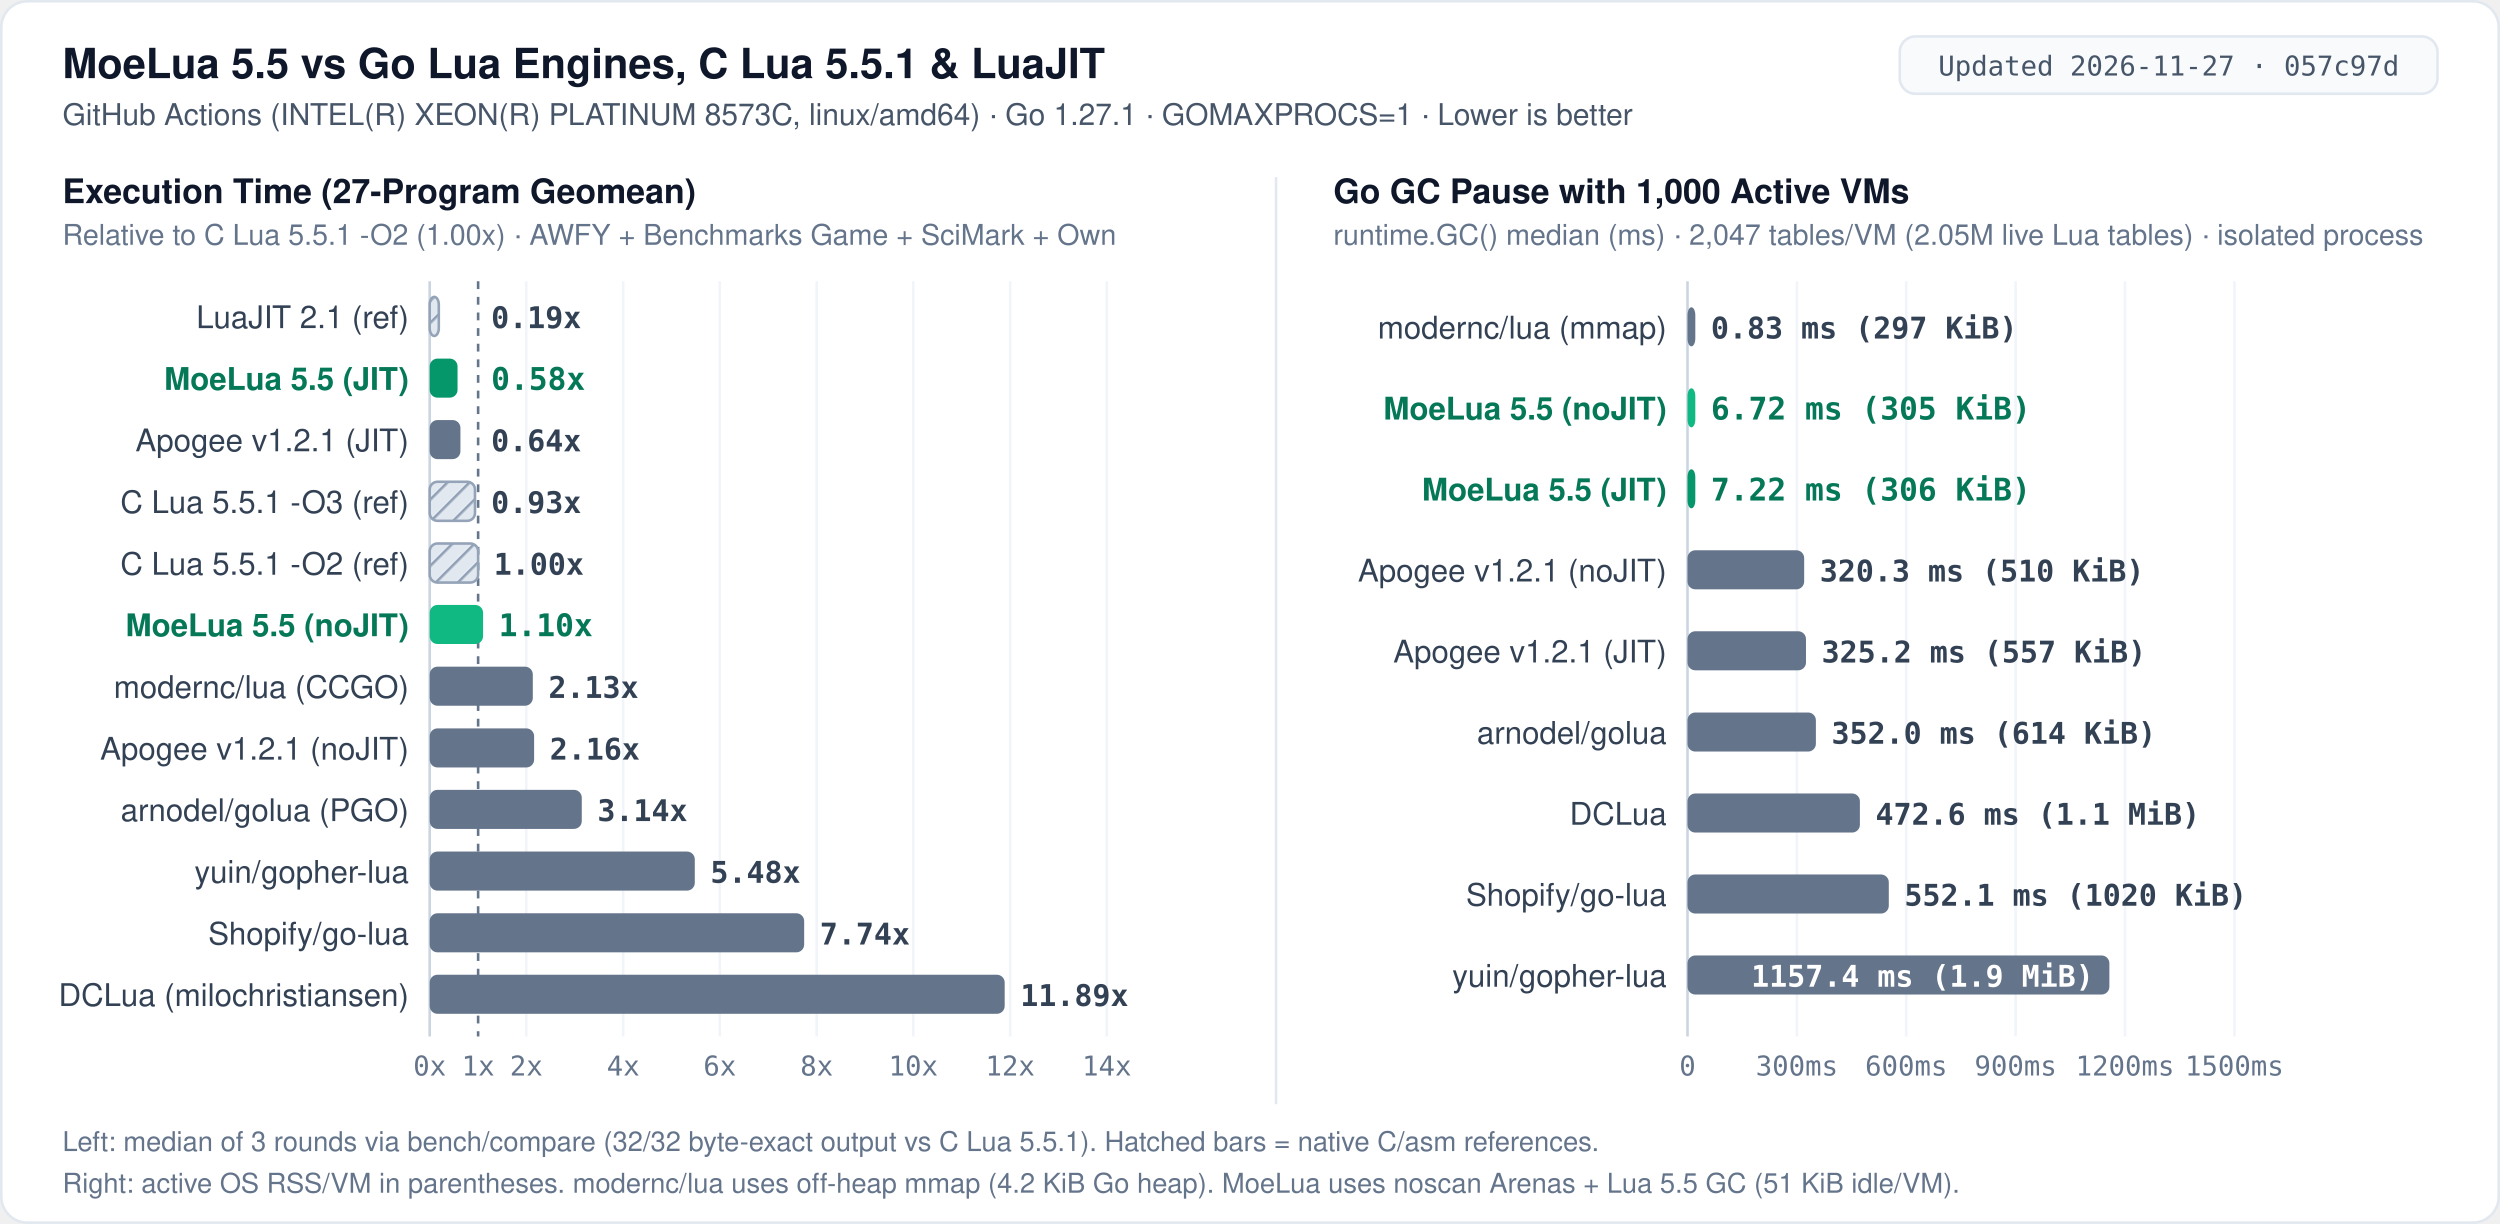
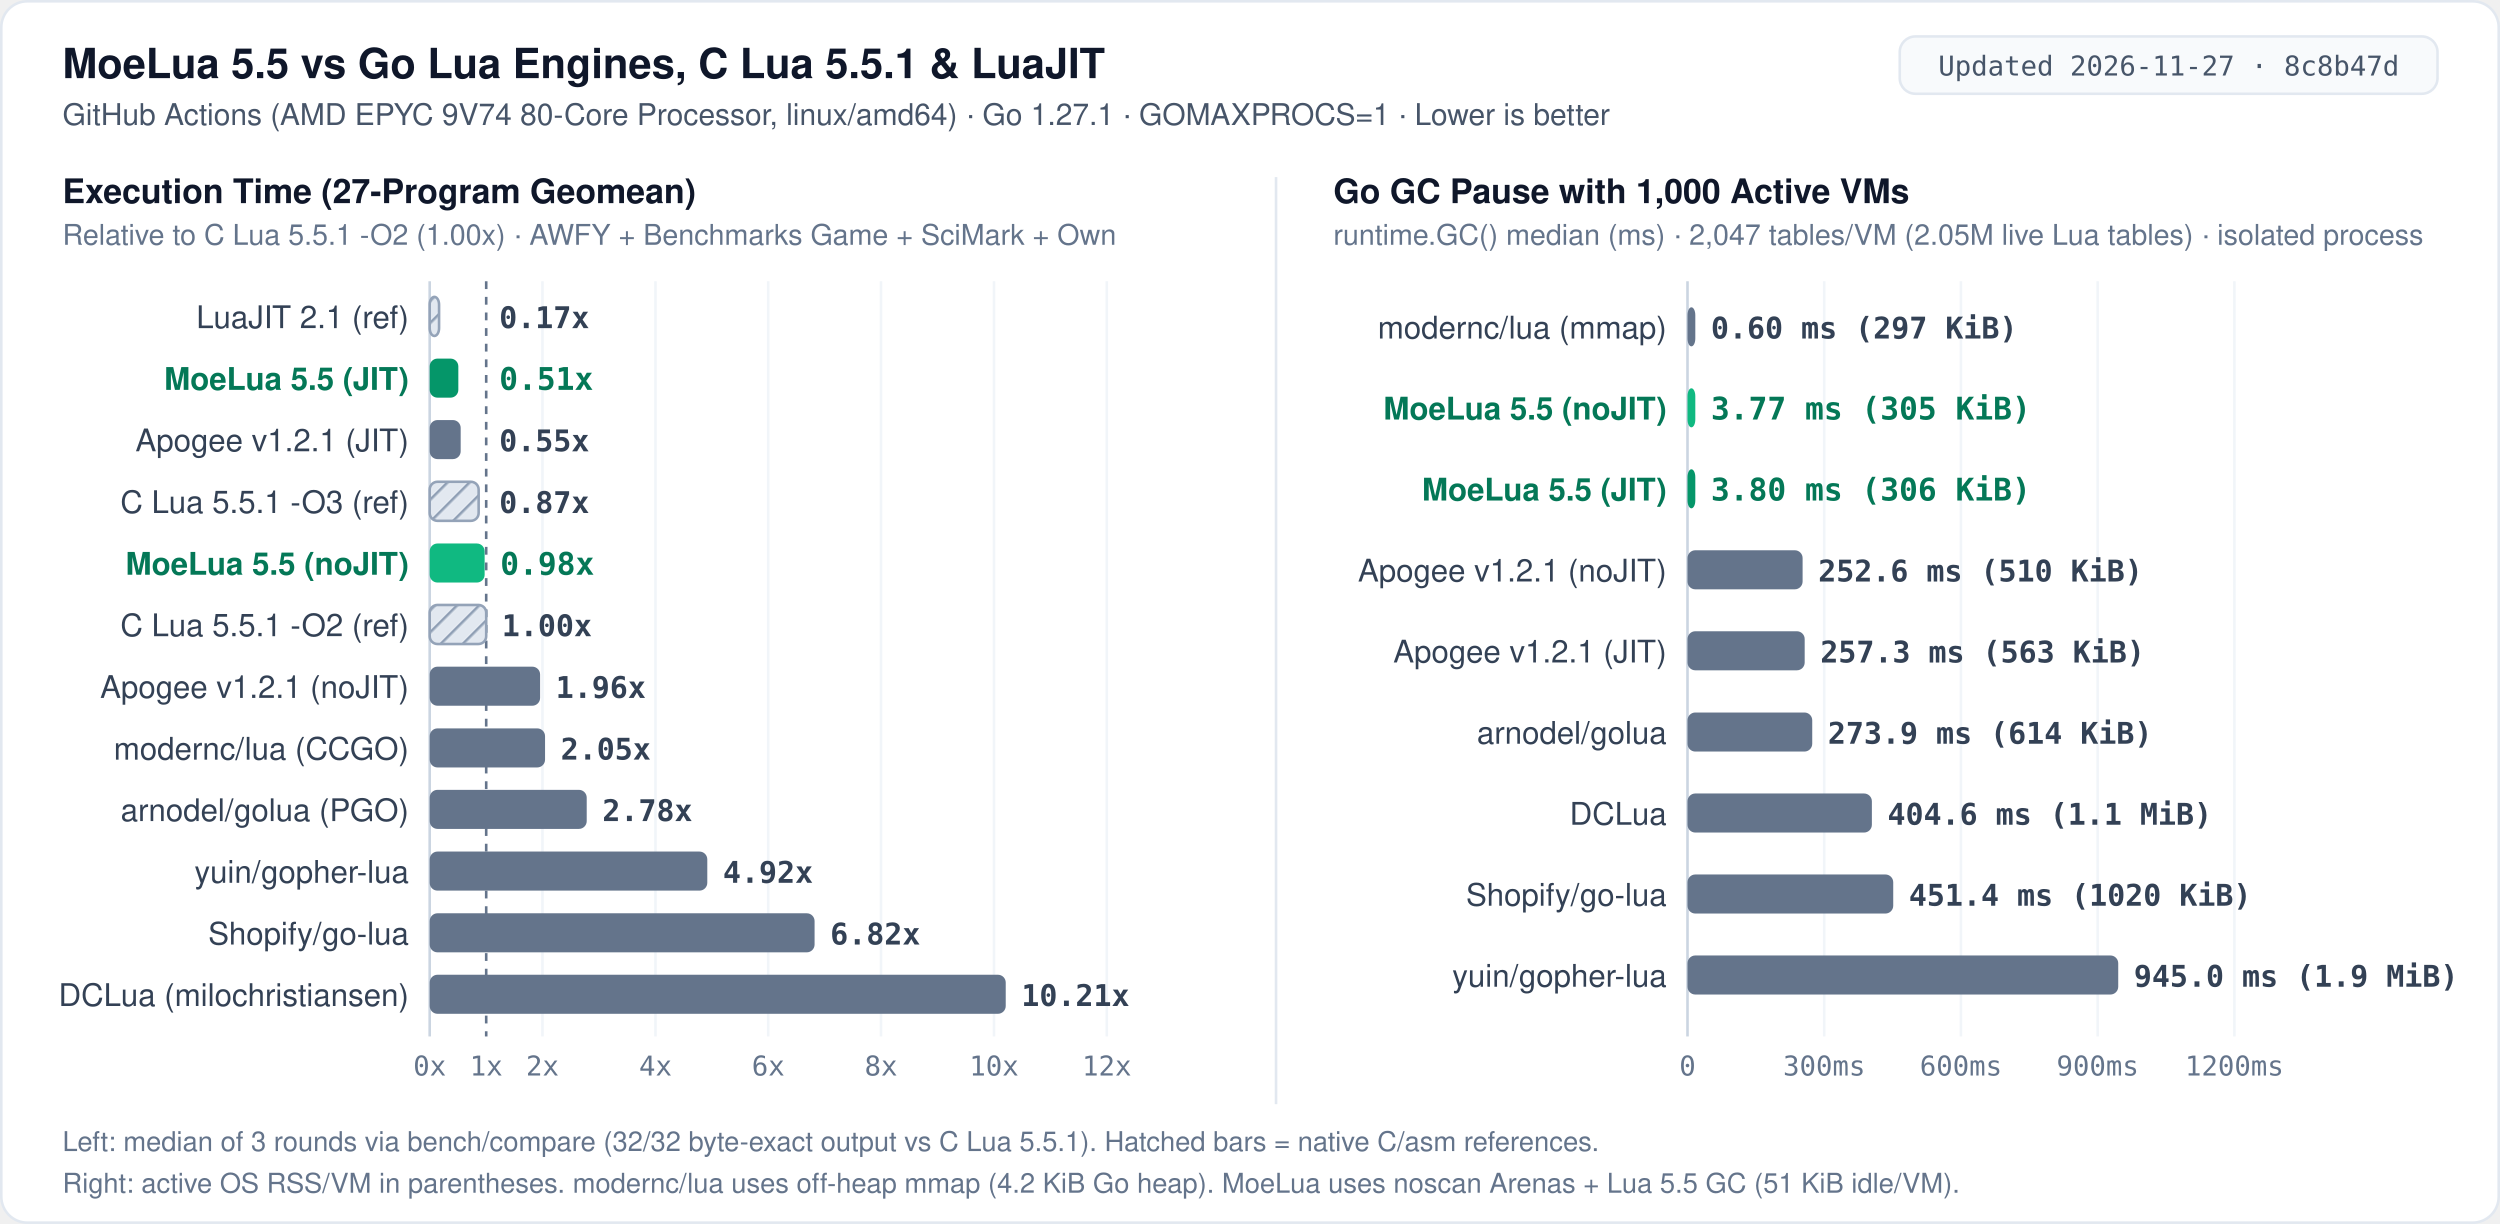
<svg xmlns="http://www.w3.org/2000/svg" width="960" height="470" viewBox="0 0 960 470" role="img" aria-label="MoeLua 5.5 cross-engine benchmark: 27-program execution time relative to C Lua 5.5.1 -O2 and 1000-VM Go GC pause">
  <defs>
    <pattern id="hatch" width="6" height="6" patternUnits="userSpaceOnUse" patternTransform="rotate(45)">
      <rect width="6" height="6" fill="#e2e8f0" />
      <line x1="0" y1="0" x2="0" y2="6" stroke="#94a3b8" stroke-width="2" />
    </pattern>
    <style>
      .bg { fill: #ffffff; }
      .border { fill: none; stroke: #e2e8f0; stroke-width: 1; }
      .badge-bg { fill: #f8fafc; stroke: #e2e8f0; stroke-width: 1; }
      .badge-txt { font: 500 10.5px ui-monospace, SFMono-Regular, Menlo, Consolas, monospace; fill: #475569; text-anchor: middle; }
      .title { font: 700 16px -apple-system, BlinkMacSystemFont, "Segoe UI", Helvetica, Arial, sans-serif; fill: #0f172a; }
      .subtitle { font: 400 11.5px -apple-system, BlinkMacSystemFont, "Segoe UI", Helvetica, Arial, sans-serif; fill: #475569; }
      .panel-title { font: 700 13px -apple-system, BlinkMacSystemFont, "Segoe UI", Helvetica, Arial, sans-serif; fill: #0f172a; }
      .panel-sub { font: 400 11px -apple-system, BlinkMacSystemFont, "Segoe UI", Helvetica, Arial, sans-serif; fill: #64748b; }
      .label { font: 500 12px -apple-system, BlinkMacSystemFont, "Segoe UI", Helvetica, Arial, sans-serif; fill: #334155; text-anchor: end; }
      .label-hi { font: 700 12px -apple-system, BlinkMacSystemFont, "Segoe UI", Helvetica, Arial, sans-serif; fill: #047857; text-anchor: end; }
      .val { font: 600 11.5px ui-monospace, SFMono-Regular, Menlo, Consolas, monospace; fill: #334155; }
      .val-hi { font: 700 12px ui-monospace, SFMono-Regular, Menlo, Consolas, monospace; fill: #047857; }
      .end-lbl { font: 500 10.5px -apple-system, BlinkMacSystemFont, "Segoe UI", Helvetica, Arial, sans-serif; fill: #475569; }
      .end-lbl-hi { font: 700 11px -apple-system, BlinkMacSystemFont, "Segoe UI", Helvetica, Arial, sans-serif; fill: #047857; }
      .grid { stroke: #f1f5f9; stroke-width: 1; }
      .axis { stroke: #cbd5e1; stroke-width: 1; }
      .refline { stroke: #64748b; stroke-width: 1; stroke-dasharray: 3 3; }
      .leader { stroke: #cbd5e1; stroke-width: 1; fill: none; }
      .tick { font: 400 10.5px ui-monospace, SFMono-Regular, Menlo, Consolas, monospace; fill: #64748b; text-anchor: middle; }
      .tick-y { font: 400 10.5px ui-monospace, SFMono-Regular, Menlo, Consolas, monospace; fill: #64748b; text-anchor: end; }
      .foot { font: 400 10.5px -apple-system, BlinkMacSystemFont, "Segoe UI", Helvetica, Arial, sans-serif; fill: #64748b; }
      .bar-moe-jit { fill: #059669; }
      .bar-moe { fill: #10b981; }
      .bar-other { fill: #64748b; }
      .bar-ref { fill: url(#hatch); stroke: #94a3b8; stroke-width: 1; }
    </style>
  </defs>
  <rect x="0.5" y="0.5" width="959" height="469" rx="10" class="bg" />
  <rect x="0.5" y="0.5" width="959" height="469" rx="10" class="border" />
  <text x="24" y="30" class="title">MoeLua 5.5 vs Go Lua Engines, C Lua 5.5.1 &amp; LuaJIT</text>
-   <text x="24" y="48" class="subtitle">GitHub Actions (INTEL(R) XEON(R) PLATINUM 8573C, linux/amd64) · Go 1.27.1 · GOMAXPROCS=1 · Lower is better</text>
+   <text x="24" y="48" class="subtitle">GitHub Actions (AMD EPYC 9V74 80-Core Processor, linux/amd64) · Go 1.27.1 · GOMAXPROCS=1 · Lower is better</text>
  <rect x="729.5" y="14" width="206.5" height="22" rx="6" class="badge-bg" />
-   <text x="832.8" y="29" class="badge-txt">Updated 2026-11-27 · 057c97d</text>
+   <text x="832.8" y="29" class="badge-txt">Updated 2026-11-27 · 8c8b47d</text>
  <line x1="490" y1="68" x2="490" y2="424" stroke="#e2e8f0" stroke-width="1" />
  <text x="24" y="78" class="panel-title">Execution Time (27-Program Geomean)</text>
  <text x="24" y="94" class="panel-sub">Relative to C Lua 5.5.1 -O2 (1.00x) · AWFY + Benchmarks Game + SciMark + Own</text>
  <line x1="165.0" y1="108.0" x2="165.0" y2="398.0" class="axis" />
-   <line x1="183.6" y1="108.0" x2="183.6" y2="398.0" class="refline" />
+   <line x1="186.7" y1="108.0" x2="186.7" y2="398.0" class="refline" />
  <text x="165.0" y="413" class="tick">0x</text>
-   <text x="183.6" y="413" class="tick">1x</text>
-   <line x1="202.1" y1="108.0" x2="202.1" y2="398.0" class="grid" />
-   <text x="202.1" y="413" class="tick">2x</text>
-   <line x1="239.3" y1="108.0" x2="239.3" y2="398.0" class="grid" />
-   <text x="239.3" y="413" class="tick">4x</text>
-   <line x1="276.4" y1="108.0" x2="276.4" y2="398.0" class="grid" />
-   <text x="276.4" y="413" class="tick">6x</text>
-   <line x1="313.6" y1="108.0" x2="313.6" y2="398.0" class="grid" />
-   <text x="313.6" y="413" class="tick">8x</text>
-   <line x1="350.7" y1="108.0" x2="350.7" y2="398.0" class="grid" />
-   <text x="350.7" y="413" class="tick">10x</text>
-   <line x1="387.9" y1="108.0" x2="387.9" y2="398.0" class="grid" />
-   <text x="387.9" y="413" class="tick">12x</text>
+   <text x="186.7" y="413" class="tick">1x</text>
+   <line x1="208.3" y1="108.0" x2="208.3" y2="398.0" class="grid" />
+   <text x="208.3" y="413" class="tick">2x</text>
+   <line x1="251.7" y1="108.0" x2="251.7" y2="398.0" class="grid" />
+   <text x="251.7" y="413" class="tick">4x</text>
+   <line x1="295.0" y1="108.0" x2="295.0" y2="398.0" class="grid" />
+   <text x="295.0" y="413" class="tick">6x</text>
+   <line x1="338.3" y1="108.0" x2="338.3" y2="398.0" class="grid" />
+   <text x="338.3" y="413" class="tick">8x</text>
+   <line x1="381.7" y1="108.0" x2="381.7" y2="398.0" class="grid" />
+   <text x="381.7" y="413" class="tick">10x</text>
  <line x1="425.0" y1="108.0" x2="425.0" y2="398.0" class="grid" />
-   <text x="425.0" y="413" class="tick">14x</text>
+   <text x="425.0" y="413" class="tick">12x</text>
  <text x="157" y="126.0" class="label">LuaJIT 2.1 (ref)</text>
-   <rect x="165.0" y="114.0" width="3.5" height="15.0" rx="3" class="bar-ref" />
-   <text x="188.6" y="126.0" class="val">0.19x</text>
+   <rect x="165.0" y="114.0" width="3.6" height="15.0" rx="3" class="bar-ref" />
+   <text x="191.7" y="126.0" class="val">0.17x</text>
  <text x="157" y="149.7" class="label-hi">MoeLua 5.5 (JIT)</text>
-   <rect x="165.0" y="137.7" width="10.7" height="15.0" rx="3" class="bar-moe-jit" />
-   <text x="188.6" y="149.7" class="val-hi">0.58x</text>
+   <rect x="165.0" y="137.7" width="11.0" height="15.0" rx="3" class="bar-moe-jit" />
+   <text x="191.7" y="149.7" class="val-hi">0.51x</text>
  <text x="157" y="173.3" class="label">Apogee v1.2.1 (JIT)</text>
-   <rect x="165.0" y="161.3" width="11.8" height="15.0" rx="3" class="bar-other" />
-   <text x="188.6" y="173.3" class="val">0.64x</text>
+   <rect x="165.0" y="161.3" width="11.9" height="15.0" rx="3" class="bar-other" />
+   <text x="191.7" y="173.3" class="val">0.55x</text>
  <text x="157" y="197.0" class="label">C Lua 5.5.1 -O3 (ref)</text>
-   <rect x="165.0" y="185.0" width="17.4" height="15.0" rx="3" class="bar-ref" />
-   <text x="188.6" y="197.0" class="val">0.93x</text>
-   <text x="157" y="220.7" class="label">C Lua 5.5.1 -O2 (ref)</text>
-   <rect x="165.0" y="208.7" width="18.6" height="15.0" rx="3" class="bar-ref" />
-   <text x="189.6" y="220.7" class="val">1.00x</text>
-   <text x="157" y="244.3" class="label-hi">MoeLua 5.5 (noJIT)</text>
-   <rect x="165.0" y="232.3" width="20.5" height="15.0" rx="3" class="bar-moe" />
-   <text x="191.5" y="244.3" class="val-hi">1.10x</text>
-   <text x="157" y="268.0" class="label">modernc/lua (CCGO)</text>
-   <rect x="165.0" y="256.0" width="39.6" height="15.0" rx="3" class="bar-other" />
-   <text x="210.6" y="268.0" class="val">2.13x</text>
-   <text x="157" y="291.7" class="label">Apogee v1.2.1 (noJIT)</text>
-   <rect x="165.0" y="279.7" width="40.1" height="15.0" rx="3" class="bar-other" />
-   <text x="211.1" y="291.7" class="val">2.16x</text>
+   <rect x="165.0" y="185.0" width="18.8" height="15.0" rx="3" class="bar-ref" />
+   <text x="191.7" y="197.0" class="val">0.87x</text>
+   <text x="157" y="220.7" class="label-hi">MoeLua 5.5 (noJIT)</text>
+   <rect x="165.0" y="208.7" width="21.1" height="15.0" rx="3" class="bar-moe" />
+   <text x="192.1" y="220.7" class="val-hi">0.98x</text>
+   <text x="157" y="244.3" class="label">C Lua 5.5.1 -O2 (ref)</text>
+   <rect x="165.0" y="232.3" width="21.7" height="15.0" rx="3" class="bar-ref" />
+   <text x="192.7" y="244.3" class="val">1.00x</text>
+   <text x="157" y="268.0" class="label">Apogee v1.2.1 (noJIT)</text>
+   <rect x="165.0" y="256.0" width="42.4" height="15.0" rx="3" class="bar-other" />
+   <text x="213.4" y="268.0" class="val">1.96x</text>
+   <text x="157" y="291.7" class="label">modernc/lua (CCGO)</text>
+   <rect x="165.0" y="279.7" width="44.3" height="15.0" rx="3" class="bar-other" />
+   <text x="215.3" y="291.7" class="val">2.05x</text>
  <text x="157" y="315.3" class="label">arnodel/golua (PGO)</text>
-   <rect x="165.0" y="303.3" width="58.4" height="15.0" rx="3" class="bar-other" />
-   <text x="229.4" y="315.3" class="val">3.14x</text>
+   <rect x="165.0" y="303.3" width="60.3" height="15.0" rx="3" class="bar-other" />
+   <text x="231.3" y="315.3" class="val">2.78x</text>
  <text x="157" y="339.0" class="label">yuin/gopher-lua</text>
-   <rect x="165.0" y="327.0" width="101.8" height="15.0" rx="3" class="bar-other" />
-   <text x="272.8" y="339.0" class="val">5.48x</text>
+   <rect x="165.0" y="327.0" width="106.6" height="15.0" rx="3" class="bar-other" />
+   <text x="277.6" y="339.0" class="val">4.92x</text>
  <text x="157" y="362.7" class="label">Shopify/go-lua</text>
-   <rect x="165.0" y="350.7" width="143.8" height="15.0" rx="3" class="bar-other" />
-   <text x="314.8" y="362.7" class="val">7.74x</text>
+   <rect x="165.0" y="350.7" width="147.8" height="15.0" rx="3" class="bar-other" />
+   <text x="318.8" y="362.7" class="val">6.82x</text>
  <text x="157" y="386.3" class="label">DCLua (milochristiansen)</text>
-   <rect x="165.0" y="374.3" width="220.8" height="15.0" rx="3" class="bar-other" />
-   <text x="391.8" y="386.3" class="val">11.89x</text>
+   <rect x="165.0" y="374.3" width="221.2" height="15.0" rx="3" class="bar-other" />
+   <text x="392.2" y="386.3" class="val">10.21x</text>
  <text x="512" y="78" class="panel-title">Go GC Pause with 1,000 Active VMs</text>
  <text x="512" y="94" class="panel-sub">runtime.GC() median (ms) · 2,047 tables/VM (2.05M live Lua tables) · isolated process</text>
  <line x1="648.0" y1="108.0" x2="648.0" y2="398.0" class="axis" />
  <text x="648.0" y="413" class="tick">0</text>
-   <line x1="690.0" y1="108.0" x2="690.0" y2="398.0" class="grid" />
-   <text x="690.0" y="413" class="tick">300ms</text>
-   <line x1="732.0" y1="108.0" x2="732.0" y2="398.0" class="grid" />
-   <text x="732.0" y="413" class="tick">600ms</text>
-   <line x1="774.0" y1="108.0" x2="774.0" y2="398.0" class="grid" />
-   <text x="774.0" y="413" class="tick">900ms</text>
-   <line x1="816.0" y1="108.0" x2="816.0" y2="398.0" class="grid" />
-   <text x="816.0" y="413" class="tick">1200ms</text>
+   <line x1="700.5" y1="108.0" x2="700.5" y2="398.0" class="grid" />
+   <text x="700.5" y="413" class="tick">300ms</text>
+   <line x1="753.0" y1="108.0" x2="753.0" y2="398.0" class="grid" />
+   <text x="753.0" y="413" class="tick">600ms</text>
+   <line x1="805.5" y1="108.0" x2="805.5" y2="398.0" class="grid" />
+   <text x="805.5" y="413" class="tick">900ms</text>
  <line x1="858.0" y1="108.0" x2="858.0" y2="398.0" class="grid" />
-   <text x="858.0" y="413" class="tick">1500ms</text>
+   <text x="858.0" y="413" class="tick">1200ms</text>
  <text x="640" y="130.0" class="label">modernc/lua (mmap)</text>
  <rect x="648.0" y="118.0" width="3.0" height="15.0" rx="3" class="bar-other" />
-   <text x="657.0" y="130.0" class="val">0.83 ms (297 KiB)</text>
+   <text x="657.0" y="130.0" class="val">0.60 ms (297 KiB)</text>
  <text x="640" y="161.1" class="label-hi">MoeLua 5.5 (noJIT)</text>
  <rect x="648.0" y="149.1" width="3.0" height="15.0" rx="3" class="bar-moe" />
-   <text x="657.0" y="161.1" class="val-hi">6.72 ms (305 KiB)</text>
+   <text x="657.0" y="161.1" class="val-hi">3.77 ms (305 KiB)</text>
  <text x="640" y="192.2" class="label-hi">MoeLua 5.5 (JIT)</text>
  <rect x="648.0" y="180.2" width="3.0" height="15.0" rx="3" class="bar-moe-jit" />
-   <text x="657.0" y="192.2" class="val-hi">7.22 ms (306 KiB)</text>
+   <text x="657.0" y="192.2" class="val-hi">3.80 ms (306 KiB)</text>
  <text x="640" y="223.3" class="label">Apogee v1.2.1 (noJIT)</text>
-   <rect x="648.0" y="211.3" width="44.8" height="15.0" rx="3" class="bar-other" />
-   <text x="698.8" y="223.3" class="val">320.3 ms (510 KiB)</text>
+   <rect x="648.0" y="211.3" width="44.2" height="15.0" rx="3" class="bar-other" />
+   <text x="698.2" y="223.3" class="val">252.6 ms (510 KiB)</text>
  <text x="640" y="254.4" class="label">Apogee v1.2.1 (JIT)</text>
-   <rect x="648.0" y="242.4" width="45.5" height="15.0" rx="3" class="bar-other" />
-   <text x="699.5" y="254.4" class="val">325.2 ms (557 KiB)</text>
+   <rect x="648.0" y="242.4" width="45.0" height="15.0" rx="3" class="bar-other" />
+   <text x="699.0" y="254.4" class="val">257.3 ms (563 KiB)</text>
  <text x="640" y="285.6" class="label">arnodel/golua</text>
-   <rect x="648.0" y="273.6" width="49.3" height="15.0" rx="3" class="bar-other" />
-   <text x="703.3" y="285.6" class="val">352.0 ms (614 KiB)</text>
+   <rect x="648.0" y="273.6" width="47.9" height="15.0" rx="3" class="bar-other" />
+   <text x="701.9" y="285.6" class="val">273.9 ms (614 KiB)</text>
  <text x="640" y="316.7" class="label">DCLua</text>
-   <rect x="648.0" y="304.7" width="66.2" height="15.0" rx="3" class="bar-other" />
-   <text x="720.2" y="316.7" class="val">472.6 ms (1.1 MiB)</text>
+   <rect x="648.0" y="304.7" width="70.8" height="15.0" rx="3" class="bar-other" />
+   <text x="724.8" y="316.7" class="val">404.6 ms (1.1 MiB)</text>
  <text x="640" y="347.8" class="label">Shopify/go-lua</text>
-   <rect x="648.0" y="335.8" width="77.3" height="15.0" rx="3" class="bar-other" />
-   <text x="731.3" y="347.8" class="val">552.1 ms (1020 KiB)</text>
+   <rect x="648.0" y="335.8" width="79.0" height="15.0" rx="3" class="bar-other" />
+   <text x="733.0" y="347.8" class="val">451.4 ms (1020 KiB)</text>
  <text x="640" y="378.9" class="label">yuin/gopher-lua</text>
-   <rect x="648.0" y="366.9" width="162.0" height="15.0" rx="3" class="bar-other" />
-   <text x="804.0" y="378.9" class="val" style="fill:#ffffff;text-anchor:end">1157.4 ms (1.9 MiB)</text>
+   <rect x="648.0" y="366.9" width="165.4" height="15.0" rx="3" class="bar-other" />
+   <text x="819.4" y="378.9" class="val">945.0 ms (1.9 MiB)</text>
  <text x="24" y="442" class="foot">Left: median of 3 rounds via bench/compare (32/32 byte-exact output vs C Lua 5.5.1). Hatched bars = native C/asm references.</text>
  <text x="24" y="458" class="foot">Right: active OS RSS/VM in parentheses. modernc/lua uses off-heap mmap (4.2 KiB Go heap). MoeLua uses noscan Arenas + Lua 5.5 GC (51 KiB idle/VM).</text>
</svg>
